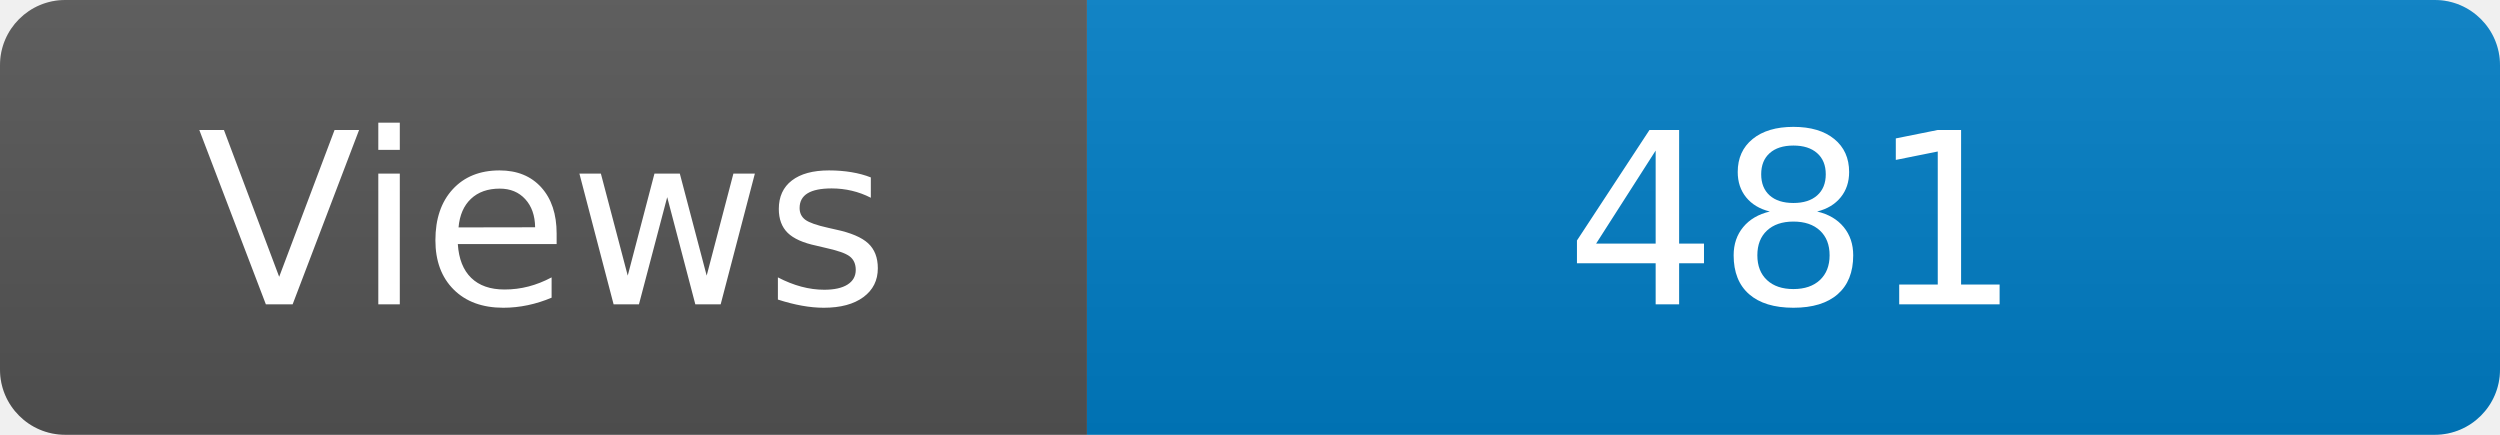
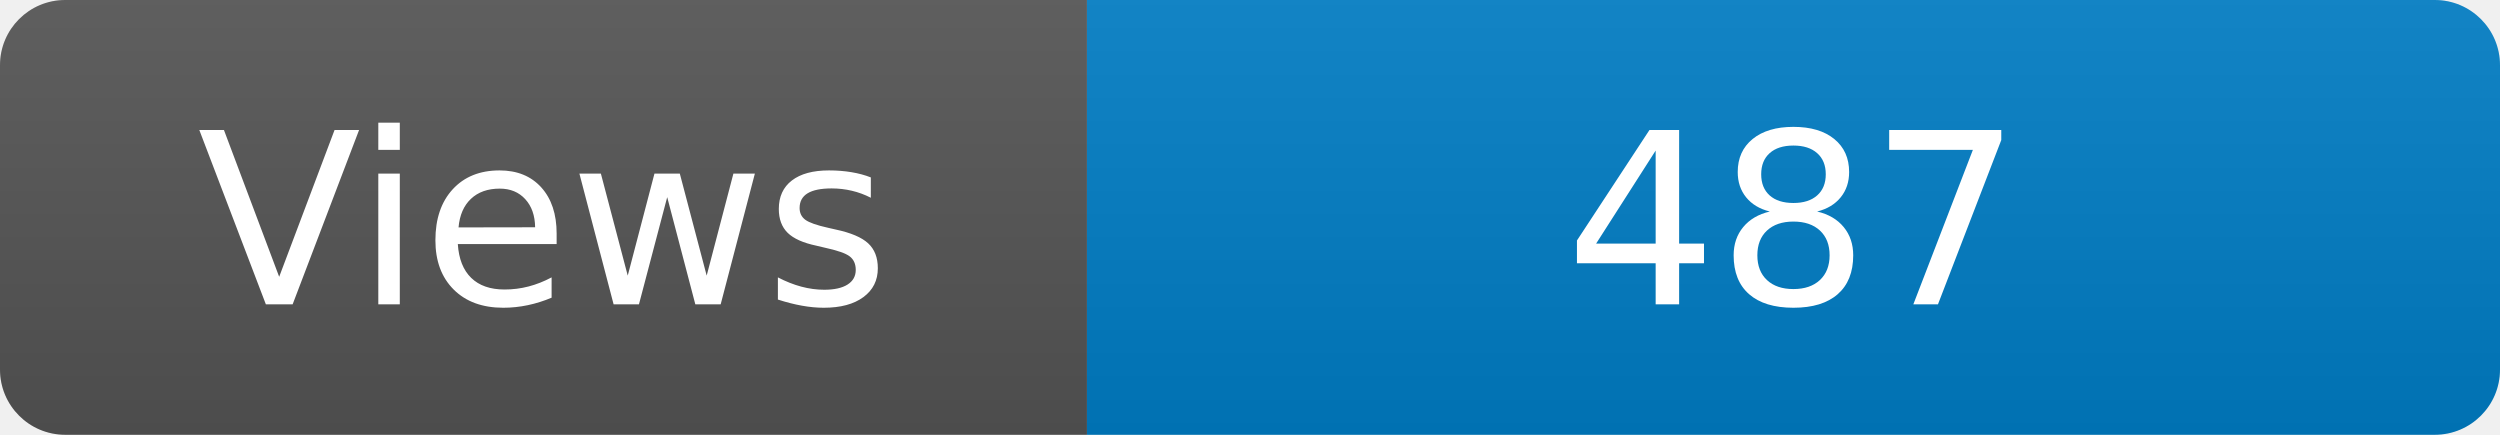
<svg xmlns="http://www.w3.org/2000/svg" width="115" height="20" role="img" aria-label="Maintained?: yes">
  <linearGradient id="s" x2="0" y2="100%">
    <stop offset="0" stop-color="#bbb" stop-opacity=".1" />
    <stop offset="1" stop-opacity=".1" />
  </linearGradient>
  <clipPath id="r">
    <rect width="115" height="20" rx="3" fill="#fff" />
  </clipPath>
  <g clip-path="url(#r)">
    <rect width="50" height="20" fill="#555" />
    <rect x="50" width="160" height="20" fill="#007ec6" />
    <rect width="115" height="20" fill="url(#s)" />
  </g>
  <g fill="#fff" text-anchor="middle" font-family="Verdana,Geneva,DejaVu Sans,sans-serif" font-size="110">
    <text x="250" y="140" transform="scale(.1)" fill="#fff">Views</text>
-     <text x="825" y="140" transform="scale(.1)" fill="#fff">481</text>
+     <text x="825" y="140" transform="scale(.1)" fill="#fff">487</text>
  </g>
</svg>
